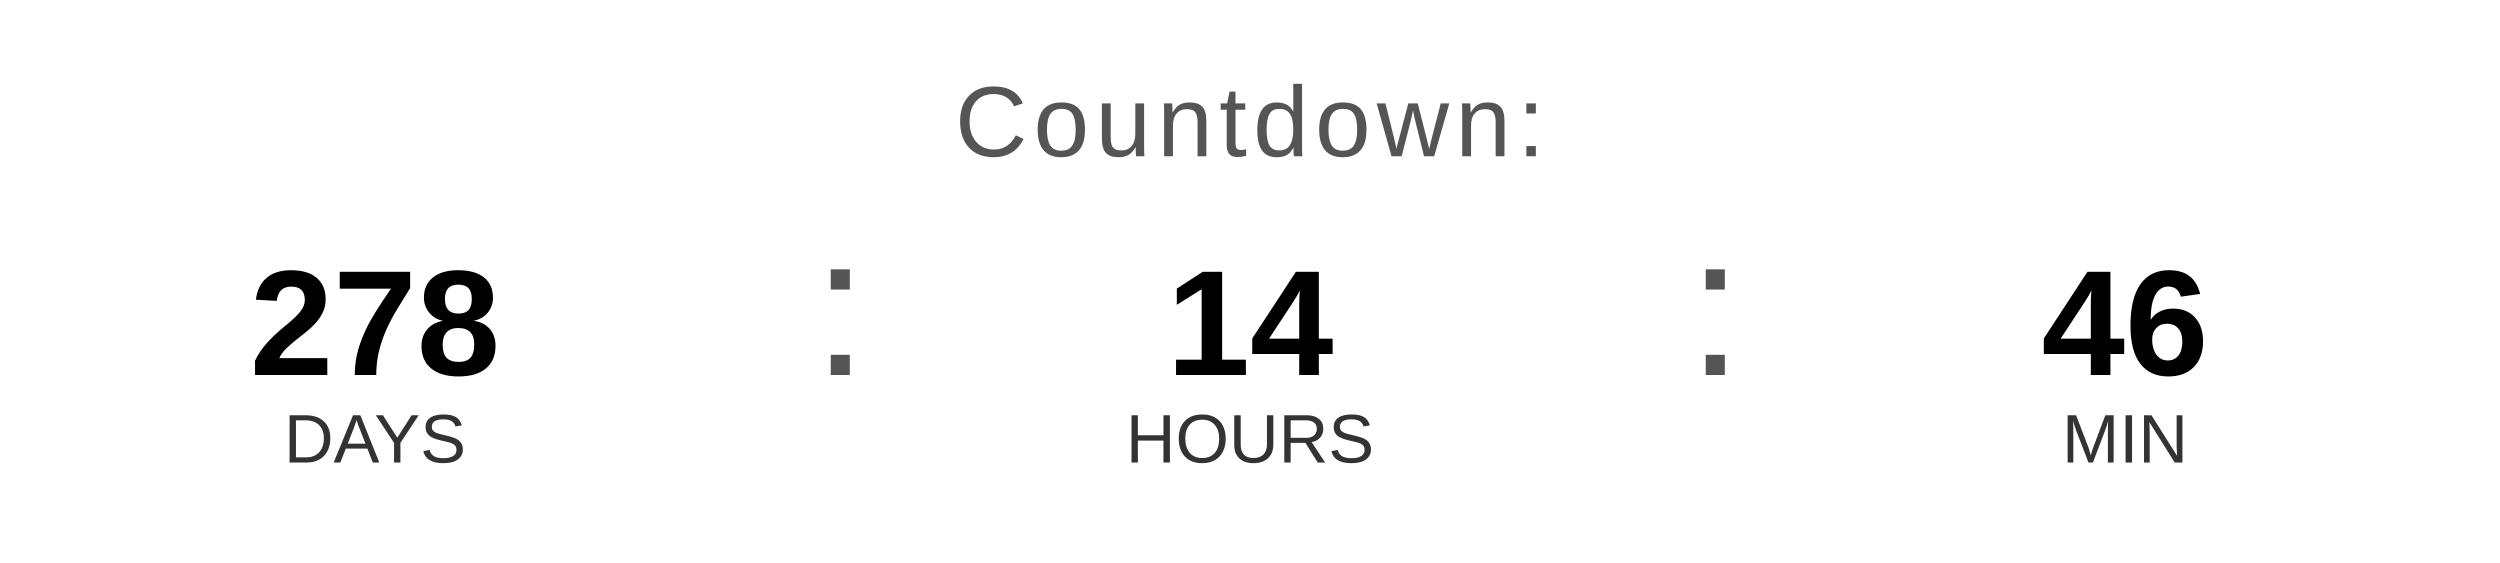
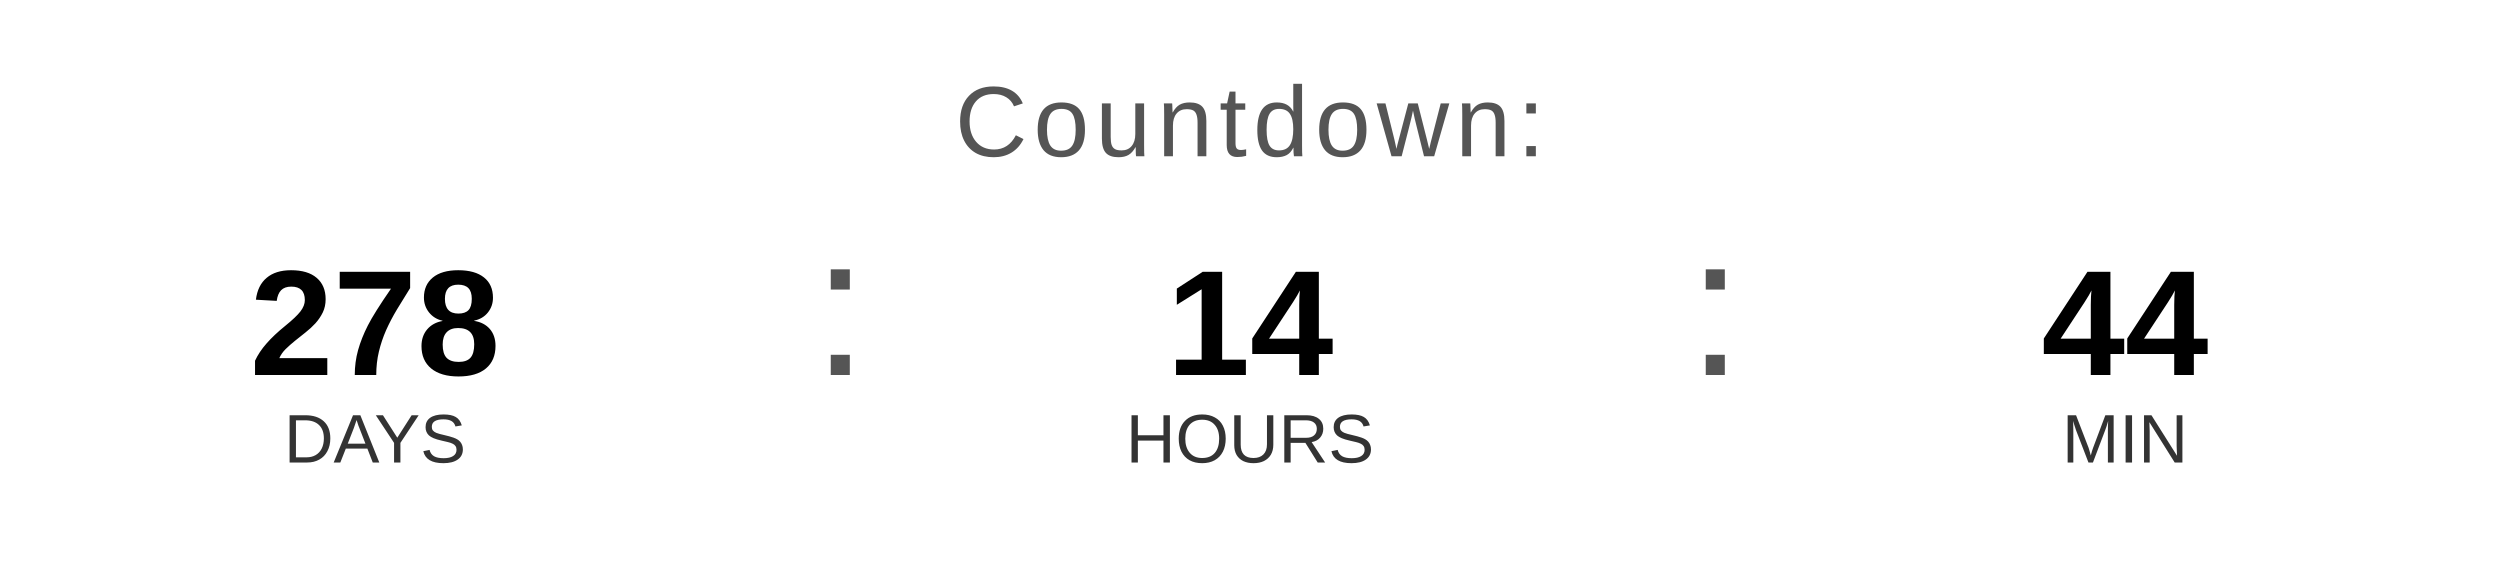
<svg xmlns="http://www.w3.org/2000/svg" width="400" height="90" viewBox="0 0 400 90">
  <text x="200" y="25" font-family="Arial, Helvetica, sans-serif" font-size="16" fill="#555555" text-anchor="middle" letter-spacing="1">
    Countdown:
  </text>
  <text x="60" y="60" font-family="Arial, Helvetica, sans-serif" font-size="24" font-weight="bold" fill="#000000" text-anchor="middle">278</text>
  <text x="60" y="74" font-family="Arial, Helvetica, sans-serif" font-size="11" fill="#333333" text-anchor="middle">DAYS</text>
  <text x="130" y="60" font-family="Arial, sans-serif" font-size="32" fill="#555555">:</text>
  <text x="200" y="60" font-family="Arial, Helvetica, sans-serif" font-size="24" font-weight="bold" fill="#000000" text-anchor="middle">14</text>
  <text x="200" y="74" font-family="Arial, Helvetica, sans-serif" font-size="11" fill="#333333" text-anchor="middle">HOURS</text>
  <text x="270" y="60" font-family="Arial, sans-serif" font-size="32" fill="#555555">:</text>
-   <text x="340" y="60" font-family="Arial, Helvetica, sans-serif" font-size="24" font-weight="bold" fill="#000000" text-anchor="middle">46</text>
+   <text x="340" y="60" font-family="Arial, Helvetica, sans-serif" font-size="24" font-weight="bold" fill="#000000" text-anchor="middle">44</text>
  <text x="340" y="74" font-family="Arial, Helvetica, sans-serif" font-size="11" fill="#333333" text-anchor="middle">MIN</text>
</svg>
